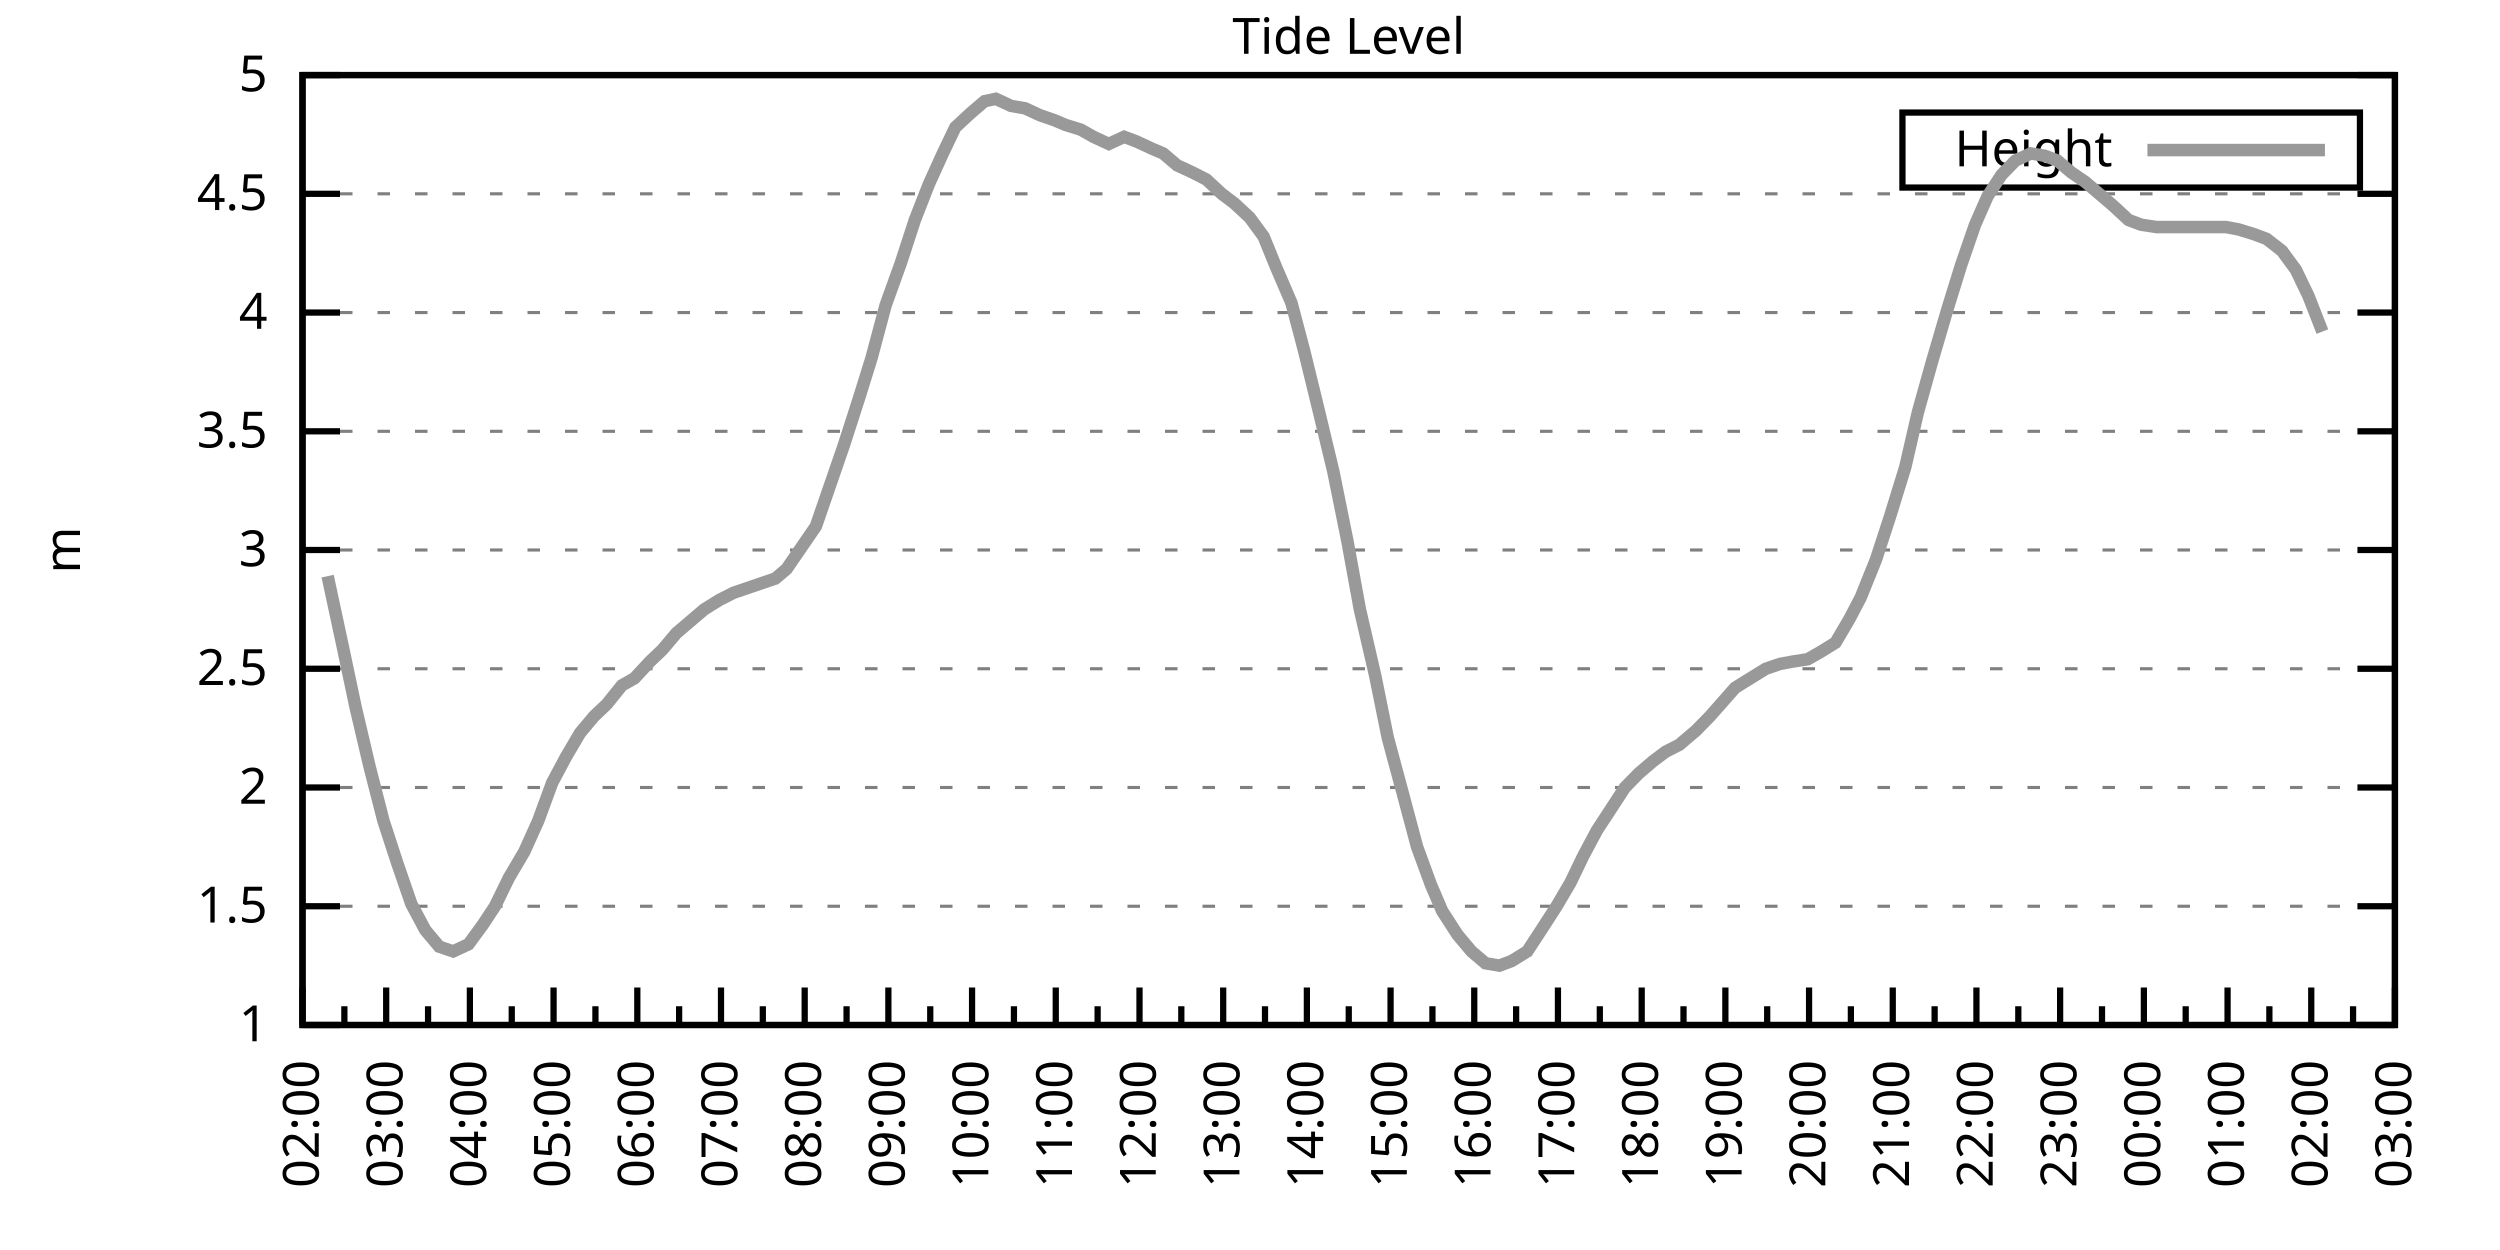
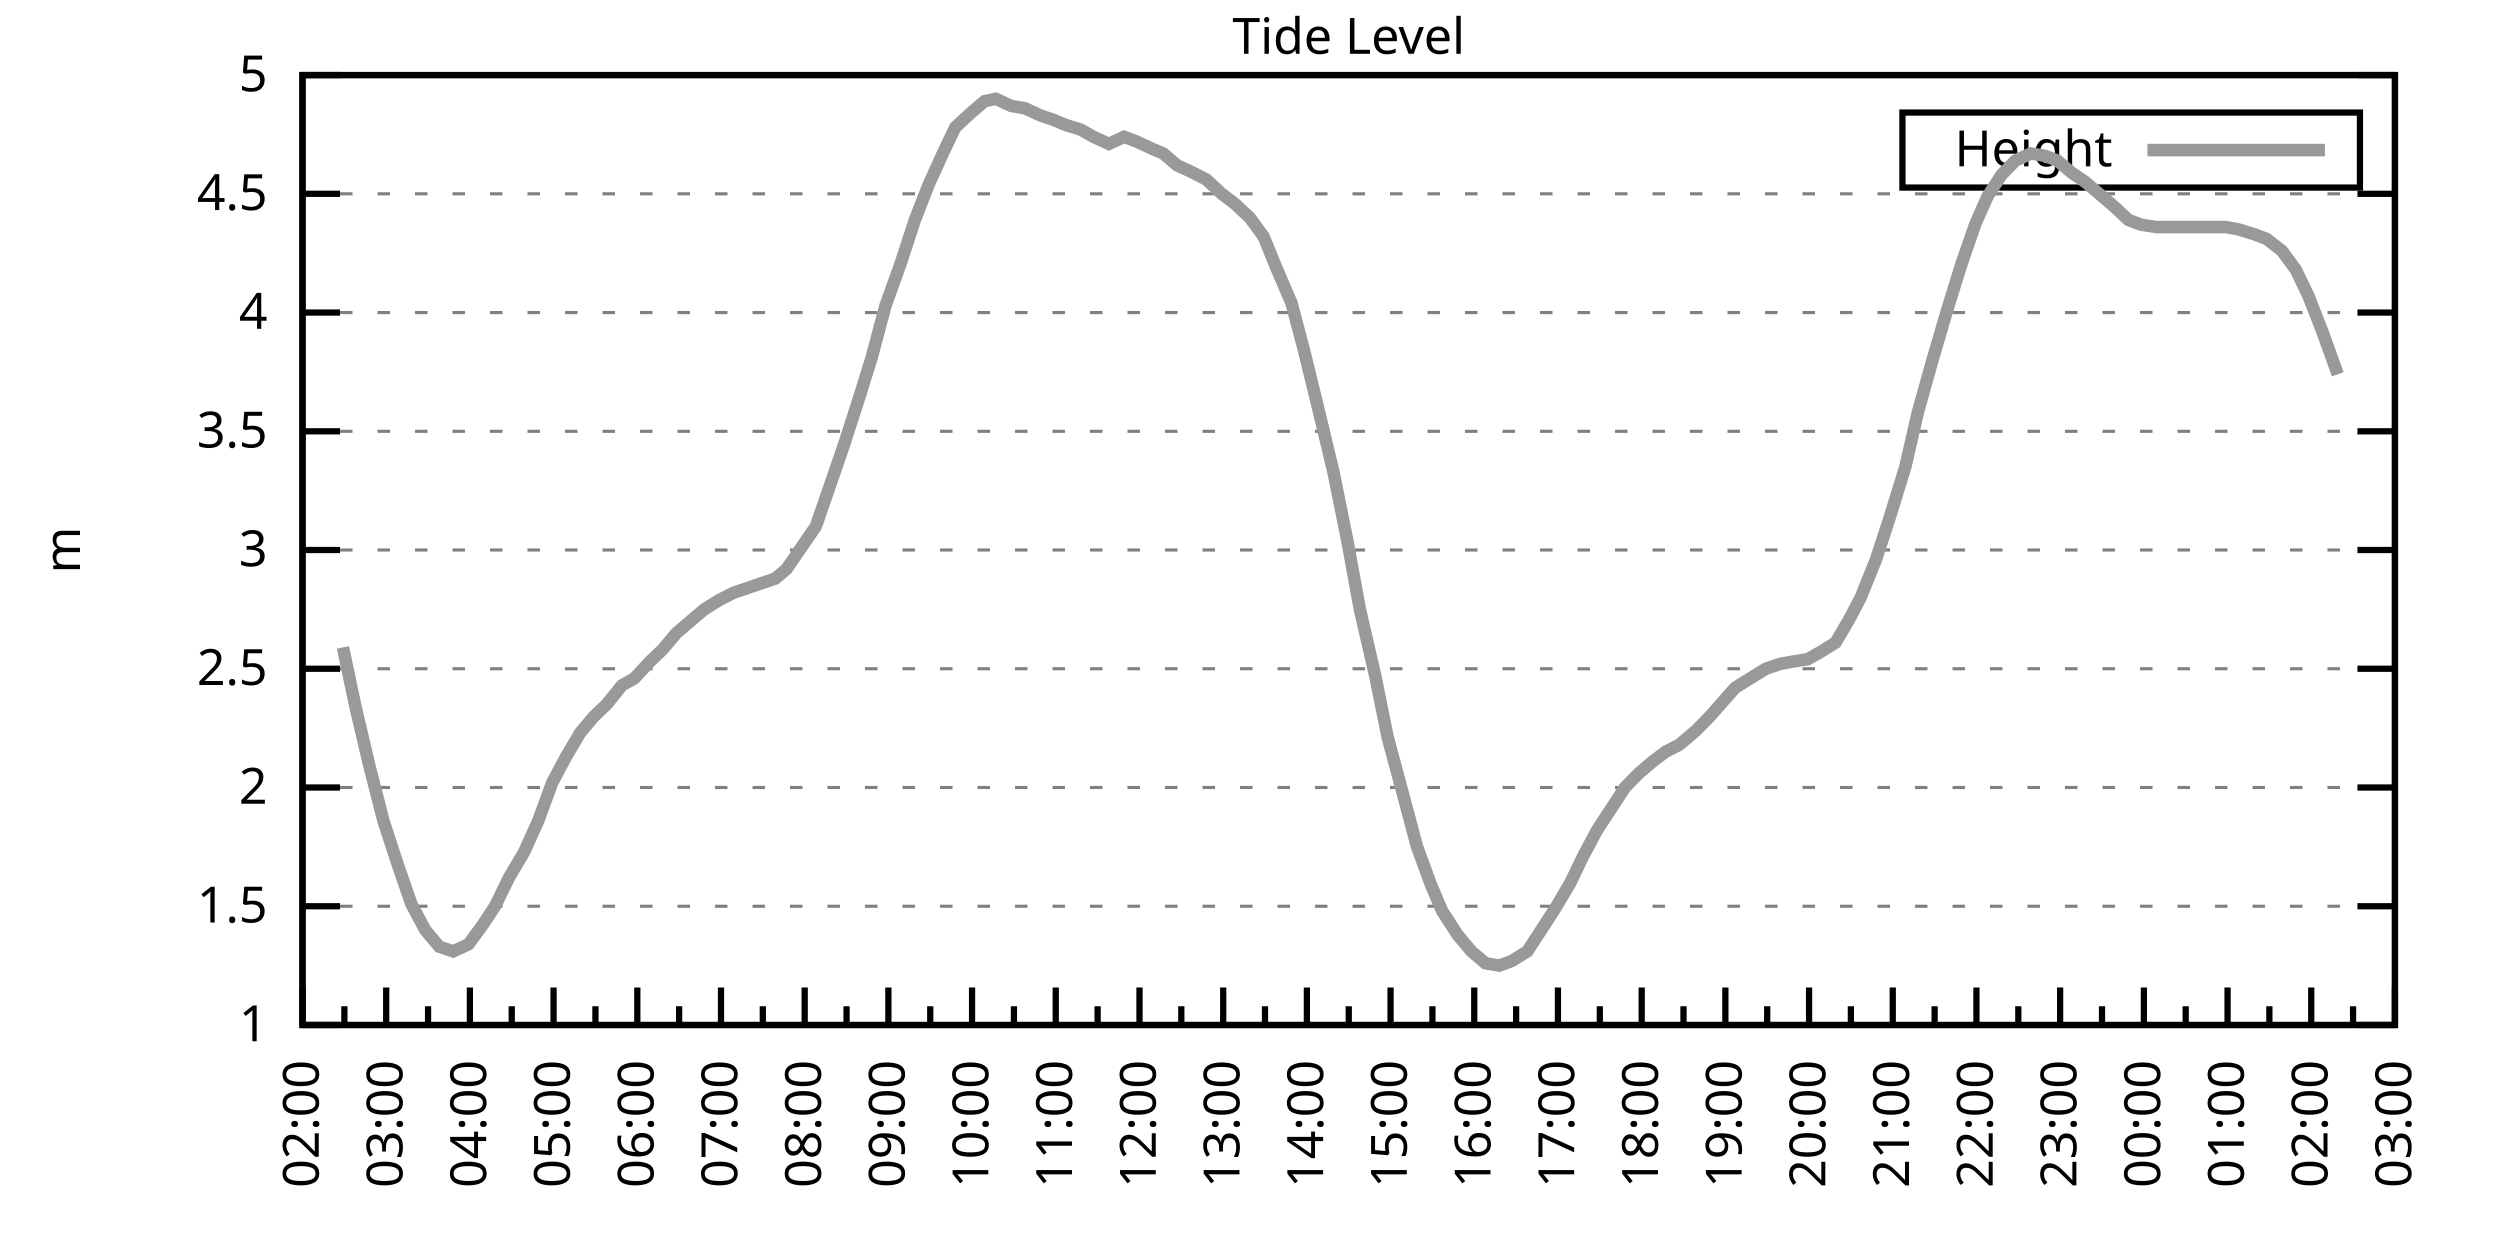
<svg xmlns="http://www.w3.org/2000/svg" xmlns:xlink="http://www.w3.org/1999/xlink" width="400" height="200" viewBox="0 0 400 200">
  <g id="gnuplot_canvas">
    <rect x="0" y="0" width="400" height="200" fill="none" />
    <defs>
      <circle id="gpDot" r="0.5" stroke-width="0.5" stroke="currentColor" />
      <path id="gpPt0" stroke-width="0.333" stroke="currentColor" d="M-1,0 h2 M0,-1 v2" />
      <path id="gpPt1" stroke-width="0.333" stroke="currentColor" d="M-1,-1 L1,1 M1,-1 L-1,1" />
      <path id="gpPt2" stroke-width="0.333" stroke="currentColor" d="M-1,0 L1,0 M0,-1 L0,1 M-1,-1 L1,1 M-1,1 L1,-1" />
      <rect id="gpPt3" stroke-width="0.333" stroke="currentColor" x="-1" y="-1" width="2" height="2" />
      <rect id="gpPt4" stroke-width="0.333" stroke="currentColor" fill="currentColor" x="-1" y="-1" width="2" height="2" />
      <circle id="gpPt5" stroke-width="0.333" stroke="currentColor" cx="0" cy="0" r="1" />
      <use xlink:href="#gpPt5" id="gpPt6" fill="currentColor" stroke="none" />
      <path id="gpPt7" stroke-width="0.333" stroke="currentColor" d="M0,-1.33 L-1.33,0.67 L1.33,0.67 z" />
      <use xlink:href="#gpPt7" id="gpPt8" fill="currentColor" stroke="none" />
      <use xlink:href="#gpPt7" id="gpPt9" stroke="currentColor" transform="rotate(180)" />
      <use xlink:href="#gpPt9" id="gpPt10" fill="currentColor" stroke="none" />
      <use xlink:href="#gpPt3" id="gpPt11" stroke="currentColor" transform="rotate(45)" />
      <use xlink:href="#gpPt11" id="gpPt12" fill="currentColor" stroke="none" />
      <path id="gpPt13" stroke-width="0.333" stroke="currentColor" d="M0,1.330 L1.265,0.411 L0.782,-1.067 L-0.782,-1.076 L-1.265,0.411 z" />
      <use xlink:href="#gpPt13" id="gpPt14" fill="currentColor" stroke="none" />
      <filter id="textbox" filterUnits="objectBoundingBox" x="0" y="0" height="1" width="1">
        <feFlood flood-color="white" flood-opacity="1" result="bgnd" />
        <feComposite in="SourceGraphic" in2="bgnd" operator="atop" />
      </filter>
      <filter id="greybox" filterUnits="objectBoundingBox" x="0" y="0" height="1" width="1">
        <feFlood flood-color="lightgrey" flood-opacity="1" result="grey" />
        <feComposite in="SourceGraphic" in2="grey" operator="atop" />
      </filter>
    </defs>
    <g fill="none" color="white" stroke="currentColor" stroke-width="1.00" stroke-linecap="butt" stroke-linejoin="miter">
</g>
    <g fill="none" color="black" stroke="currentColor" stroke-width="1.00" stroke-linecap="butt" stroke-linejoin="miter">
      <g stroke="none" shape-rendering="crispEdges">
        <polygon fill="rgb(255, 255, 255)" points="48.40,164.00 383.18,164.00 383.18,12.02 48.40,12.02 " />
      </g>
    </g>
    <g fill="none" color="black" stroke="currentColor" stroke-width="1.00" stroke-linecap="butt" stroke-linejoin="miter">
</g>
    <g fill="none" color="black" stroke="black" stroke-width="0.50" stroke-linecap="butt" stroke-linejoin="miter">
</g>
    <g fill="none" color="gray" stroke="currentColor" stroke-width="0.50" stroke-linecap="butt" stroke-linejoin="miter">
      <path stroke="gray" stroke-dasharray="2,4" class="gridline" d="M48.40,164.00 L383.19,164.00  " />
    </g>
    <g fill="none" color="gray" stroke="gray" stroke-width="1.00" stroke-linecap="butt" stroke-linejoin="miter">
</g>
    <g fill="none" color="black" stroke="currentColor" stroke-width="1.00" stroke-linecap="butt" stroke-linejoin="miter">
      <path stroke="black" d="M48.40,164.00 L54.40,164.00 M383.19,164.00 L377.19,164.00  " />
      <g transform="translate(42.80,166.60)" stroke="none" fill="black" font-family="Sans" font-size="8.00" text-anchor="end">
        <text>
          <tspan font-family="Sans"> 1</tspan>
        </text>
      </g>
    </g>
    <g fill="none" color="black" stroke="currentColor" stroke-width="1.00" stroke-linecap="butt" stroke-linejoin="miter">
</g>
    <g fill="none" color="black" stroke="black" stroke-width="0.50" stroke-linecap="butt" stroke-linejoin="miter">
</g>
    <g fill="none" color="gray" stroke="currentColor" stroke-width="0.50" stroke-linecap="butt" stroke-linejoin="miter">
      <path stroke="gray" stroke-dasharray="2,4" class="gridline" d="M48.40,145.00 L383.19,145.00  " />
    </g>
    <g fill="none" color="gray" stroke="gray" stroke-width="1.00" stroke-linecap="butt" stroke-linejoin="miter">
</g>
    <g fill="none" color="black" stroke="currentColor" stroke-width="1.00" stroke-linecap="butt" stroke-linejoin="miter">
      <path stroke="black" d="M48.40,145.00 L54.40,145.00 M383.19,145.00 L377.19,145.00  " />
      <g transform="translate(42.80,147.60)" stroke="none" fill="black" font-family="Sans" font-size="8.00" text-anchor="end">
        <text>
          <tspan font-family="Sans"> 1.5</tspan>
        </text>
      </g>
    </g>
    <g fill="none" color="black" stroke="currentColor" stroke-width="1.00" stroke-linecap="butt" stroke-linejoin="miter">
</g>
    <g fill="none" color="black" stroke="black" stroke-width="0.50" stroke-linecap="butt" stroke-linejoin="miter">
</g>
    <g fill="none" color="gray" stroke="currentColor" stroke-width="0.50" stroke-linecap="butt" stroke-linejoin="miter">
      <path stroke="gray" stroke-dasharray="2,4" class="gridline" d="M48.40,126.00 L383.19,126.00  " />
    </g>
    <g fill="none" color="gray" stroke="gray" stroke-width="1.00" stroke-linecap="butt" stroke-linejoin="miter">
</g>
    <g fill="none" color="black" stroke="currentColor" stroke-width="1.00" stroke-linecap="butt" stroke-linejoin="miter">
      <path stroke="black" d="M48.40,126.00 L54.40,126.00 M383.19,126.00 L377.19,126.00  " />
      <g transform="translate(42.80,128.60)" stroke="none" fill="black" font-family="Sans" font-size="8.00" text-anchor="end">
        <text>
          <tspan font-family="Sans"> 2</tspan>
        </text>
      </g>
    </g>
    <g fill="none" color="black" stroke="currentColor" stroke-width="1.00" stroke-linecap="butt" stroke-linejoin="miter">
</g>
    <g fill="none" color="black" stroke="black" stroke-width="0.50" stroke-linecap="butt" stroke-linejoin="miter">
</g>
    <g fill="none" color="gray" stroke="currentColor" stroke-width="0.50" stroke-linecap="butt" stroke-linejoin="miter">
      <path stroke="gray" stroke-dasharray="2,4" class="gridline" d="M48.40,107.00 L383.19,107.00  " />
    </g>
    <g fill="none" color="gray" stroke="gray" stroke-width="1.00" stroke-linecap="butt" stroke-linejoin="miter">
</g>
    <g fill="none" color="black" stroke="currentColor" stroke-width="1.00" stroke-linecap="butt" stroke-linejoin="miter">
      <path stroke="black" d="M48.40,107.00 L54.40,107.00 M383.19,107.00 L377.19,107.00  " />
      <g transform="translate(42.80,109.60)" stroke="none" fill="black" font-family="Sans" font-size="8.00" text-anchor="end">
        <text>
          <tspan font-family="Sans"> 2.5</tspan>
        </text>
      </g>
    </g>
    <g fill="none" color="black" stroke="currentColor" stroke-width="1.00" stroke-linecap="butt" stroke-linejoin="miter">
</g>
    <g fill="none" color="black" stroke="black" stroke-width="0.50" stroke-linecap="butt" stroke-linejoin="miter">
</g>
    <g fill="none" color="gray" stroke="currentColor" stroke-width="0.50" stroke-linecap="butt" stroke-linejoin="miter">
      <path stroke="gray" stroke-dasharray="2,4" class="gridline" d="M48.40,88.00 L383.19,88.00  " />
    </g>
    <g fill="none" color="gray" stroke="gray" stroke-width="1.00" stroke-linecap="butt" stroke-linejoin="miter">
</g>
    <g fill="none" color="black" stroke="currentColor" stroke-width="1.00" stroke-linecap="butt" stroke-linejoin="miter">
      <path stroke="black" d="M48.40,88.00 L54.40,88.00 M383.19,88.00 L377.19,88.00  " />
      <g transform="translate(42.80,90.60)" stroke="none" fill="black" font-family="Sans" font-size="8.00" text-anchor="end">
        <text>
          <tspan font-family="Sans"> 3</tspan>
        </text>
      </g>
    </g>
    <g fill="none" color="black" stroke="currentColor" stroke-width="1.00" stroke-linecap="butt" stroke-linejoin="miter">
</g>
    <g fill="none" color="black" stroke="black" stroke-width="0.50" stroke-linecap="butt" stroke-linejoin="miter">
</g>
    <g fill="none" color="gray" stroke="currentColor" stroke-width="0.50" stroke-linecap="butt" stroke-linejoin="miter">
      <path stroke="gray" stroke-dasharray="2,4" class="gridline" d="M48.40,69.01 L383.19,69.01  " />
    </g>
    <g fill="none" color="gray" stroke="gray" stroke-width="1.00" stroke-linecap="butt" stroke-linejoin="miter">
</g>
    <g fill="none" color="black" stroke="currentColor" stroke-width="1.00" stroke-linecap="butt" stroke-linejoin="miter">
      <path stroke="black" d="M48.40,69.01 L54.40,69.01 M383.19,69.01 L377.19,69.01  " />
      <g transform="translate(42.80,71.61)" stroke="none" fill="black" font-family="Sans" font-size="8.00" text-anchor="end">
        <text>
          <tspan font-family="Sans"> 3.5</tspan>
        </text>
      </g>
    </g>
    <g fill="none" color="black" stroke="currentColor" stroke-width="1.00" stroke-linecap="butt" stroke-linejoin="miter">
</g>
    <g fill="none" color="black" stroke="black" stroke-width="0.50" stroke-linecap="butt" stroke-linejoin="miter">
</g>
    <g fill="none" color="gray" stroke="currentColor" stroke-width="0.50" stroke-linecap="butt" stroke-linejoin="miter">
      <path stroke="gray" stroke-dasharray="2,4" class="gridline" d="M48.40,50.01 L383.19,50.01  " />
    </g>
    <g fill="none" color="gray" stroke="gray" stroke-width="1.00" stroke-linecap="butt" stroke-linejoin="miter">
</g>
    <g fill="none" color="black" stroke="currentColor" stroke-width="1.00" stroke-linecap="butt" stroke-linejoin="miter">
      <path stroke="black" d="M48.40,50.01 L54.40,50.01 M383.19,50.01 L377.19,50.01  " />
      <g transform="translate(42.80,52.61)" stroke="none" fill="black" font-family="Sans" font-size="8.00" text-anchor="end">
        <text>
          <tspan font-family="Sans"> 4</tspan>
        </text>
      </g>
    </g>
    <g fill="none" color="black" stroke="currentColor" stroke-width="1.00" stroke-linecap="butt" stroke-linejoin="miter">
</g>
    <g fill="none" color="black" stroke="black" stroke-width="0.50" stroke-linecap="butt" stroke-linejoin="miter">
</g>
    <g fill="none" color="gray" stroke="currentColor" stroke-width="0.50" stroke-linecap="butt" stroke-linejoin="miter">
      <path stroke="gray" stroke-dasharray="2,4" class="gridline" d="M48.40,31.01 L383.19,31.01  " />
    </g>
    <g fill="none" color="gray" stroke="gray" stroke-width="1.00" stroke-linecap="butt" stroke-linejoin="miter">
</g>
    <g fill="none" color="black" stroke="currentColor" stroke-width="1.00" stroke-linecap="butt" stroke-linejoin="miter">
      <path stroke="black" d="M48.40,31.01 L54.40,31.01 M383.19,31.01 L377.19,31.01  " />
      <g transform="translate(42.80,33.61)" stroke="none" fill="black" font-family="Sans" font-size="8.00" text-anchor="end">
        <text>
          <tspan font-family="Sans"> 4.5</tspan>
        </text>
      </g>
    </g>
    <g fill="none" color="black" stroke="currentColor" stroke-width="1.00" stroke-linecap="butt" stroke-linejoin="miter">
</g>
    <g fill="none" color="black" stroke="black" stroke-width="0.50" stroke-linecap="butt" stroke-linejoin="miter">
</g>
    <g fill="none" color="gray" stroke="currentColor" stroke-width="0.50" stroke-linecap="butt" stroke-linejoin="miter">
      <path stroke="gray" stroke-dasharray="2,4" class="gridline" d="M48.40,12.01 L383.19,12.01  " />
    </g>
    <g fill="none" color="gray" stroke="gray" stroke-width="1.00" stroke-linecap="butt" stroke-linejoin="miter">
</g>
    <g fill="none" color="black" stroke="currentColor" stroke-width="1.00" stroke-linecap="butt" stroke-linejoin="miter">
      <path stroke="black" d="M48.40,12.01 L54.40,12.01 M383.19,12.01 L377.19,12.01  " />
      <g transform="translate(42.80,14.61)" stroke="none" fill="black" font-family="Sans" font-size="8.00" text-anchor="end">
        <text>
          <tspan font-family="Sans"> 5</tspan>
        </text>
      </g>
    </g>
    <g fill="none" color="black" stroke="currentColor" stroke-width="1.00" stroke-linecap="butt" stroke-linejoin="miter">
      <path stroke="black" d="M48.40,164.00 L48.40,158.00  " />
      <g transform="translate(51.00,169.60) rotate(270)" stroke="none" fill="black" font-family="Sans" font-size="8.00" text-anchor="end">
        <text>
          <tspan font-family="Sans">02:00</tspan>
        </text>
      </g>
    </g>
    <g fill="none" color="black" stroke="currentColor" stroke-width="1.00" stroke-linecap="butt" stroke-linejoin="miter">
      <path stroke="black" d="M55.10,164.00 L55.10,161.00 M61.79,164.00 L61.79,158.00  " />
      <g transform="translate(64.39,169.60) rotate(270)" stroke="none" fill="black" font-family="Sans" font-size="8.00" text-anchor="end">
        <text>
          <tspan font-family="Sans">03:00</tspan>
        </text>
      </g>
    </g>
    <g fill="none" color="black" stroke="currentColor" stroke-width="1.00" stroke-linecap="butt" stroke-linejoin="miter">
      <path stroke="black" d="M68.49,164.00 L68.49,161.00 M75.18,164.00 L75.18,158.00  " />
      <g transform="translate(77.78,169.60) rotate(270)" stroke="none" fill="black" font-family="Sans" font-size="8.00" text-anchor="end">
        <text>
          <tspan font-family="Sans">04:00</tspan>
        </text>
      </g>
    </g>
    <g fill="none" color="black" stroke="currentColor" stroke-width="1.00" stroke-linecap="butt" stroke-linejoin="miter">
      <path stroke="black" d="M81.88,164.00 L81.88,161.00 M88.57,164.00 L88.57,158.00  " />
      <g transform="translate(91.17,169.60) rotate(270)" stroke="none" fill="black" font-family="Sans" font-size="8.00" text-anchor="end">
        <text>
          <tspan font-family="Sans">05:00</tspan>
        </text>
      </g>
    </g>
    <g fill="none" color="black" stroke="currentColor" stroke-width="1.00" stroke-linecap="butt" stroke-linejoin="miter">
      <path stroke="black" d="M95.27,164.00 L95.27,161.00 M101.97,164.00 L101.97,158.00  " />
      <g transform="translate(104.57,169.60) rotate(270)" stroke="none" fill="black" font-family="Sans" font-size="8.00" text-anchor="end">
        <text>
          <tspan font-family="Sans">06:00</tspan>
        </text>
      </g>
    </g>
    <g fill="none" color="black" stroke="currentColor" stroke-width="1.00" stroke-linecap="butt" stroke-linejoin="miter">
      <path stroke="black" d="M108.66,164.00 L108.66,161.00 M115.36,164.00 L115.36,158.00  " />
      <g transform="translate(117.96,169.60) rotate(270)" stroke="none" fill="black" font-family="Sans" font-size="8.00" text-anchor="end">
        <text>
          <tspan font-family="Sans">07:00</tspan>
        </text>
      </g>
    </g>
    <g fill="none" color="black" stroke="currentColor" stroke-width="1.00" stroke-linecap="butt" stroke-linejoin="miter">
      <path stroke="black" d="M122.05,164.00 L122.05,161.00 M128.75,164.00 L128.75,158.00  " />
      <g transform="translate(131.35,169.60) rotate(270)" stroke="none" fill="black" font-family="Sans" font-size="8.00" text-anchor="end">
        <text>
          <tspan font-family="Sans">08:00</tspan>
        </text>
      </g>
    </g>
    <g fill="none" color="black" stroke="currentColor" stroke-width="1.00" stroke-linecap="butt" stroke-linejoin="miter">
      <path stroke="black" d="M135.45,164.00 L135.45,161.00 M142.14,164.00 L142.14,158.00  " />
      <g transform="translate(144.74,169.60) rotate(270)" stroke="none" fill="black" font-family="Sans" font-size="8.00" text-anchor="end">
        <text>
          <tspan font-family="Sans">09:00</tspan>
        </text>
      </g>
    </g>
    <g fill="none" color="black" stroke="currentColor" stroke-width="1.00" stroke-linecap="butt" stroke-linejoin="miter">
      <path stroke="black" d="M148.84,164.00 L148.84,161.00 M155.53,164.00 L155.53,158.00  " />
      <g transform="translate(158.13,169.60) rotate(270)" stroke="none" fill="black" font-family="Sans" font-size="8.00" text-anchor="end">
        <text>
          <tspan font-family="Sans">10:00</tspan>
        </text>
      </g>
    </g>
    <g fill="none" color="black" stroke="currentColor" stroke-width="1.00" stroke-linecap="butt" stroke-linejoin="miter">
      <path stroke="black" d="M162.23,164.00 L162.23,161.00 M168.92,164.00 L168.92,158.00  " />
      <g transform="translate(171.52,169.60) rotate(270)" stroke="none" fill="black" font-family="Sans" font-size="8.00" text-anchor="end">
        <text>
          <tspan font-family="Sans">11:00</tspan>
        </text>
      </g>
    </g>
    <g fill="none" color="black" stroke="currentColor" stroke-width="1.00" stroke-linecap="butt" stroke-linejoin="miter">
      <path stroke="black" d="M175.62,164.00 L175.62,161.00 M182.32,164.00 L182.32,158.00  " />
      <g transform="translate(184.92,169.60) rotate(270)" stroke="none" fill="black" font-family="Sans" font-size="8.00" text-anchor="end">
        <text>
          <tspan font-family="Sans">12:00</tspan>
        </text>
      </g>
    </g>
    <g fill="none" color="black" stroke="currentColor" stroke-width="1.00" stroke-linecap="butt" stroke-linejoin="miter">
      <path stroke="black" d="M189.01,164.00 L189.01,161.00 M195.71,164.00 L195.71,158.00  " />
      <g transform="translate(198.31,169.60) rotate(270)" stroke="none" fill="black" font-family="Sans" font-size="8.00" text-anchor="end">
        <text>
          <tspan font-family="Sans">13:00</tspan>
        </text>
      </g>
    </g>
    <g fill="none" color="black" stroke="currentColor" stroke-width="1.00" stroke-linecap="butt" stroke-linejoin="miter">
      <path stroke="black" d="M202.40,164.00 L202.40,161.00 M209.10,164.00 L209.10,158.00  " />
      <g transform="translate(211.70,169.60) rotate(270)" stroke="none" fill="black" font-family="Sans" font-size="8.00" text-anchor="end">
        <text>
          <tspan font-family="Sans">14:00</tspan>
        </text>
      </g>
    </g>
    <g fill="none" color="black" stroke="currentColor" stroke-width="1.00" stroke-linecap="butt" stroke-linejoin="miter">
      <path stroke="black" d="M215.80,164.00 L215.80,161.00 M222.49,164.00 L222.49,158.00  " />
      <g transform="translate(225.09,169.60) rotate(270)" stroke="none" fill="black" font-family="Sans" font-size="8.00" text-anchor="end">
        <text>
          <tspan font-family="Sans">15:00</tspan>
        </text>
      </g>
    </g>
    <g fill="none" color="black" stroke="currentColor" stroke-width="1.00" stroke-linecap="butt" stroke-linejoin="miter">
      <path stroke="black" d="M229.19,164.00 L229.19,161.00 M235.88,164.00 L235.88,158.00  " />
      <g transform="translate(238.48,169.60) rotate(270)" stroke="none" fill="black" font-family="Sans" font-size="8.00" text-anchor="end">
        <text>
          <tspan font-family="Sans">16:00</tspan>
        </text>
      </g>
    </g>
    <g fill="none" color="black" stroke="currentColor" stroke-width="1.00" stroke-linecap="butt" stroke-linejoin="miter">
      <path stroke="black" d="M242.58,164.00 L242.58,161.00 M249.27,164.00 L249.27,158.00  " />
      <g transform="translate(251.87,169.60) rotate(270)" stroke="none" fill="black" font-family="Sans" font-size="8.00" text-anchor="end">
        <text>
          <tspan font-family="Sans">17:00</tspan>
        </text>
      </g>
    </g>
    <g fill="none" color="black" stroke="currentColor" stroke-width="1.00" stroke-linecap="butt" stroke-linejoin="miter">
      <path stroke="black" d="M255.97,164.00 L255.97,161.00 M262.67,164.00 L262.67,158.00  " />
      <g transform="translate(265.27,169.60) rotate(270)" stroke="none" fill="black" font-family="Sans" font-size="8.00" text-anchor="end">
        <text>
          <tspan font-family="Sans">18:00</tspan>
        </text>
      </g>
    </g>
    <g fill="none" color="black" stroke="currentColor" stroke-width="1.00" stroke-linecap="butt" stroke-linejoin="miter">
      <path stroke="black" d="M269.36,164.00 L269.36,161.00 M276.06,164.00 L276.06,158.00  " />
      <g transform="translate(278.66,169.60) rotate(270)" stroke="none" fill="black" font-family="Sans" font-size="8.00" text-anchor="end">
        <text>
          <tspan font-family="Sans">19:00</tspan>
        </text>
      </g>
    </g>
    <g fill="none" color="black" stroke="currentColor" stroke-width="1.00" stroke-linecap="butt" stroke-linejoin="miter">
      <path stroke="black" d="M282.75,164.00 L282.75,161.00 M289.45,164.00 L289.45,158.00  " />
      <g transform="translate(292.05,169.60) rotate(270)" stroke="none" fill="black" font-family="Sans" font-size="8.00" text-anchor="end">
        <text>
          <tspan font-family="Sans">20:00</tspan>
        </text>
      </g>
    </g>
    <g fill="none" color="black" stroke="currentColor" stroke-width="1.00" stroke-linecap="butt" stroke-linejoin="miter">
      <path stroke="black" d="M296.14,164.00 L296.14,161.00 M302.84,164.00 L302.84,158.00  " />
      <g transform="translate(305.44,169.60) rotate(270)" stroke="none" fill="black" font-family="Sans" font-size="8.00" text-anchor="end">
        <text>
          <tspan font-family="Sans">21:00</tspan>
        </text>
      </g>
    </g>
    <g fill="none" color="black" stroke="currentColor" stroke-width="1.00" stroke-linecap="butt" stroke-linejoin="miter">
      <path stroke="black" d="M309.54,164.00 L309.54,161.00 M316.23,164.00 L316.23,158.00  " />
      <g transform="translate(318.83,169.60) rotate(270)" stroke="none" fill="black" font-family="Sans" font-size="8.00" text-anchor="end">
        <text>
          <tspan font-family="Sans">22:00</tspan>
        </text>
      </g>
    </g>
    <g fill="none" color="black" stroke="currentColor" stroke-width="1.00" stroke-linecap="butt" stroke-linejoin="miter">
      <path stroke="black" d="M322.93,164.00 L322.93,161.00 M329.62,164.00 L329.62,158.00  " />
      <g transform="translate(332.22,169.60) rotate(270)" stroke="none" fill="black" font-family="Sans" font-size="8.00" text-anchor="end">
        <text>
          <tspan font-family="Sans">23:00</tspan>
        </text>
      </g>
    </g>
    <g fill="none" color="black" stroke="currentColor" stroke-width="1.00" stroke-linecap="butt" stroke-linejoin="miter">
      <path stroke="black" d="M336.32,164.00 L336.32,161.00 M343.02,164.00 L343.02,158.00  " />
      <g transform="translate(345.62,169.60) rotate(270)" stroke="none" fill="black" font-family="Sans" font-size="8.00" text-anchor="end">
        <text>
          <tspan font-family="Sans">00:00</tspan>
        </text>
      </g>
    </g>
    <g fill="none" color="black" stroke="currentColor" stroke-width="1.00" stroke-linecap="butt" stroke-linejoin="miter">
      <path stroke="black" d="M349.71,164.00 L349.71,161.00 M356.41,164.00 L356.41,158.00  " />
      <g transform="translate(359.01,169.60) rotate(270)" stroke="none" fill="black" font-family="Sans" font-size="8.00" text-anchor="end">
        <text>
          <tspan font-family="Sans">01:00</tspan>
        </text>
      </g>
    </g>
    <g fill="none" color="black" stroke="currentColor" stroke-width="1.00" stroke-linecap="butt" stroke-linejoin="miter">
      <path stroke="black" d="M363.10,164.00 L363.10,161.00 M369.80,164.00 L369.80,158.00  " />
      <g transform="translate(372.40,169.60) rotate(270)" stroke="none" fill="black" font-family="Sans" font-size="8.00" text-anchor="end">
        <text>
          <tspan font-family="Sans">02:00</tspan>
        </text>
      </g>
    </g>
    <g fill="none" color="black" stroke="currentColor" stroke-width="1.00" stroke-linecap="butt" stroke-linejoin="miter">
      <path stroke="black" d="M376.49,164.00 L376.49,161.00 M383.19,164.00 L383.19,158.00  " />
      <g transform="translate(385.79,169.60) rotate(270)" stroke="none" fill="black" font-family="Sans" font-size="8.00" text-anchor="end">
        <text>
          <tspan font-family="Sans">03:00</tspan>
        </text>
      </g>
    </g>
    <g fill="none" color="black" stroke="currentColor" stroke-width="1.00" stroke-linecap="butt" stroke-linejoin="miter">
</g>
    <g fill="none" color="black" stroke="currentColor" stroke-width="1.00" stroke-linecap="butt" stroke-linejoin="miter">
      <path stroke="black" d="M48.40,12.01 L48.40,164.00 L383.19,164.00 L383.19,12.01 L48.40,12.01 Z  " />
    </g>
    <g fill="none" color="black" stroke="currentColor" stroke-width="1.00" stroke-linecap="butt" stroke-linejoin="miter">
      <g transform="translate(12.80,88.01) rotate(270)" stroke="none" fill="black" font-family="Sans" font-size="8.00" text-anchor="middle">
        <text>
          <tspan font-family="Sans">m</tspan>
        </text>
      </g>
    </g>
    <g fill="none" color="black" stroke="currentColor" stroke-width="1.00" stroke-linecap="butt" stroke-linejoin="miter">
</g>
    <g fill="none" color="black" stroke="currentColor" stroke-width="1.00" stroke-linecap="butt" stroke-linejoin="miter">
      <path stroke="black" d="M304.39,30.01 L304.39,18.01 L377.59,18.01 L377.59,30.01 L304.39,30.01 Z  " />
    </g>
    <g id="Tide_level_plot_1">
      <g fill="none" color="white" stroke="black" stroke-width="2.00" stroke-linecap="butt" stroke-linejoin="miter">
</g>
      <g fill="none" color="black" stroke="currentColor" stroke-width="2.00" stroke-linecap="butt" stroke-linejoin="miter">
        <g transform="translate(337.99,26.61)" stroke="none" fill="black" font-family="Sans" font-size="8.00" text-anchor="end">
          <text>
            <tspan font-family="Sans">Height</tspan>
          </text>
        </g>
      </g>
      <g fill="none" color="black" stroke="currentColor" stroke-width="2.00" stroke-linecap="butt" stroke-linejoin="miter">
-         <path stroke="rgb(153, 153, 153)" d="M343.59,24.01 L371.99,24.01 M52.42,92.18 L54.87,103.58 L56.88,113.08 L59.11,122.58 L61.35,131.32 L63.58,138.16   L65.81,144.62 L68.04,148.80 L70.27,151.46 L72.50,152.22 L74.96,151.08 L77.19,148.04 L79.20,145.00 L81.43,140.44   L83.89,136.26 L86.12,131.32 L88.35,125.24 L90.58,121.06 L92.82,117.26 L95.05,114.60 L97.06,112.70 L99.51,109.66   L101.52,108.52 L103.98,105.86 L105.98,103.96 L108.22,101.30 L110.45,99.40 L112.68,97.50 L115.13,95.98 L117.37,94.84   L119.60,94.08 L121.83,93.32 L124.06,92.56 L125.85,91.04 L130.54,84.21 L132.77,77.75 L135.00,71.29 L137.45,63.69   L139.46,57.23 L141.69,48.87 L144.15,42.03 L146.38,35.19 L148.61,29.49 L150.85,24.55 L152.85,20.37 L155.31,18.09   L157.54,16.19 L159.33,15.81 L161.78,16.95 L164.01,17.33 L166.47,18.47 L168.70,19.23 L170.49,19.99 L172.94,20.75   L174.95,21.89 L177.41,23.03 L179.86,21.89 L181.87,22.65 L184.32,23.79 L186.11,24.55 L188.34,26.45 L190.80,27.59   L193.03,28.73 L195.48,31.01 L197.49,32.53 L199.95,34.81 L202.18,37.85 L204.19,42.79 L206.64,48.49 L208.65,56.09   L210.88,65.21 L213.34,75.47 L215.57,86.49 L217.58,97.50 L220.04,108.14 L222.04,118.02 L224.50,127.14 L226.73,135.50   L228.96,141.58 L230.75,145.76 L233.20,149.56 L235.44,152.22 L237.67,154.12 L239.90,154.50 L241.91,153.74 L244.36,152.22   L246.60,148.80 L249.05,145.00 L251.28,141.20 L253.29,137.02 L255.52,132.84 L257.76,129.42 L259.99,126.00 L262.22,123.72   L264.45,121.82 L266.46,120.30 L268.69,119.16 L271.37,116.88 L273.60,114.60 L275.61,112.32 L277.62,110.04 L280.07,108.52   L282.53,107.00 L284.76,106.24 L286.77,105.86 L289.23,105.48 L291.23,104.34 L293.69,102.82 L295.92,99.02 L297.71,95.60   L300.16,89.52 L302.39,82.69 L304.85,74.71 L306.86,65.97 L309.09,57.99 L311.54,49.63 L313.78,42.41 L316.01,35.95   L318.02,31.39 L320.25,27.97 L322.48,25.69 L324.94,24.55 L327.17,24.93 L329.18,25.69 L331.41,27.59 L333.64,29.11   L335.87,31.01 L338.10,32.91 L340.56,35.19 L342.57,35.95 L345.02,36.33 L346.81,36.33 L351.72,36.33 L353.73,36.33   L356.18,36.33 L358.19,36.71 L360.65,37.47 L362.66,38.23 L365.11,40.13 L367.34,43.17 L369.35,47.35 L371.58,53.05    " />
+         <path stroke="rgb(153, 153, 153)" d="M343.59,24.01 L371.99,24.01 M54.87,103.58 L56.88,113.08 L59.11,122.58 L61.35,131.32 L63.58,138.16 L65.81,144.62   L68.04,148.80 L70.27,151.46 L72.50,152.22 L74.96,151.08 L77.19,148.04 L79.20,145.00 L81.43,140.44 L83.89,136.26   L86.12,131.32 L88.35,125.24 L90.58,121.06 L92.82,117.26 L95.05,114.60 L97.06,112.70 L99.51,109.66 L101.52,108.52   L103.98,105.86 L105.98,103.96 L108.22,101.30 L110.45,99.40 L112.68,97.50 L115.13,95.98 L117.37,94.84 L119.60,94.08   L121.83,93.32 L124.06,92.56 L125.85,91.04 L130.54,84.21 L132.77,77.75 L135.00,71.29 L137.45,63.69 L139.46,57.23   L141.69,48.87 L144.15,42.03 L146.38,35.19 L148.61,29.49 L150.85,24.55 L152.85,20.37 L155.31,18.09 L157.54,16.19   L159.33,15.81 L161.78,16.95 L164.01,17.33 L166.47,18.47 L168.70,19.23 L170.49,19.99 L172.94,20.75 L174.95,21.89   L177.41,23.03 L179.86,21.89 L181.87,22.65 L184.32,23.79 L186.11,24.55 L188.34,26.45 L190.80,27.59 L193.03,28.73   L195.48,31.01 L197.49,32.53 L199.95,34.81 L202.18,37.85 L204.19,42.79 L206.64,48.49 L208.65,56.09 L210.88,65.21   L213.34,75.47 L215.57,86.49 L217.58,97.50 L220.04,108.14 L222.04,118.02 L224.50,127.14 L226.73,135.50 L228.96,141.58   L230.75,145.76 L233.20,149.56 L235.44,152.22 L237.67,154.12 L239.90,154.50 L241.91,153.74 L244.36,152.22 L246.60,148.80   L249.05,145.00 L251.28,141.20 L253.29,137.02 L255.52,132.84 L257.76,129.42 L259.99,126.00 L262.22,123.72 L264.45,121.82   L266.46,120.30 L268.69,119.16 L271.37,116.88 L273.60,114.60 L275.61,112.32 L277.62,110.04 L280.07,108.52 L282.53,107.00   L284.76,106.24 L286.77,105.86 L289.23,105.48 L291.23,104.34 L293.69,102.82 L295.92,99.02 L297.71,95.60 L300.16,89.52   L302.39,82.69 L304.85,74.71 L306.86,65.97 L309.09,57.99 L311.54,49.63 L313.78,42.41 L316.01,35.95 L318.02,31.39   L320.25,27.97 L322.48,25.69 L324.94,24.55 L327.17,24.93 L329.18,25.69 L331.41,27.59 L333.64,29.11 L335.87,31.01   L338.10,32.91 L340.56,35.19 L342.57,35.95 L345.02,36.33 L346.81,36.33 L351.72,36.33 L353.73,36.33 L356.18,36.33   L358.19,36.71 L360.65,37.47 L362.66,38.23 L365.11,40.13 L367.34,43.17 L369.35,47.35 L371.58,53.05 L374.04,59.89    " />
      </g>
    </g>
    <g fill="none" color="black" stroke="currentColor" stroke-width="2.00" stroke-linecap="butt" stroke-linejoin="miter">
</g>
    <g fill="none" color="black" stroke="black" stroke-width="1.00" stroke-linecap="butt" stroke-linejoin="miter">
</g>
    <g fill="none" color="black" stroke="currentColor" stroke-width="1.00" stroke-linecap="butt" stroke-linejoin="miter">
      <path stroke="black" d="M48.40,12.01 L48.40,164.00 L383.19,164.00 L383.19,12.01 L48.40,12.01 Z  " />
    </g>
    <g fill="none" color="black" stroke="currentColor" stroke-width="1.00" stroke-linecap="butt" stroke-linejoin="miter">
      <g transform="translate(215.79,8.61)" stroke="none" fill="black" font-family="Sans" font-size="8.00" text-anchor="middle">
        <text>
          <tspan font-family="Sans">Tide Level</tspan>
        </text>
      </g>
    </g>
    <g fill="none" color="black" stroke="currentColor" stroke-width="1.00" stroke-linecap="butt" stroke-linejoin="miter">
</g>
  </g>
</svg>
